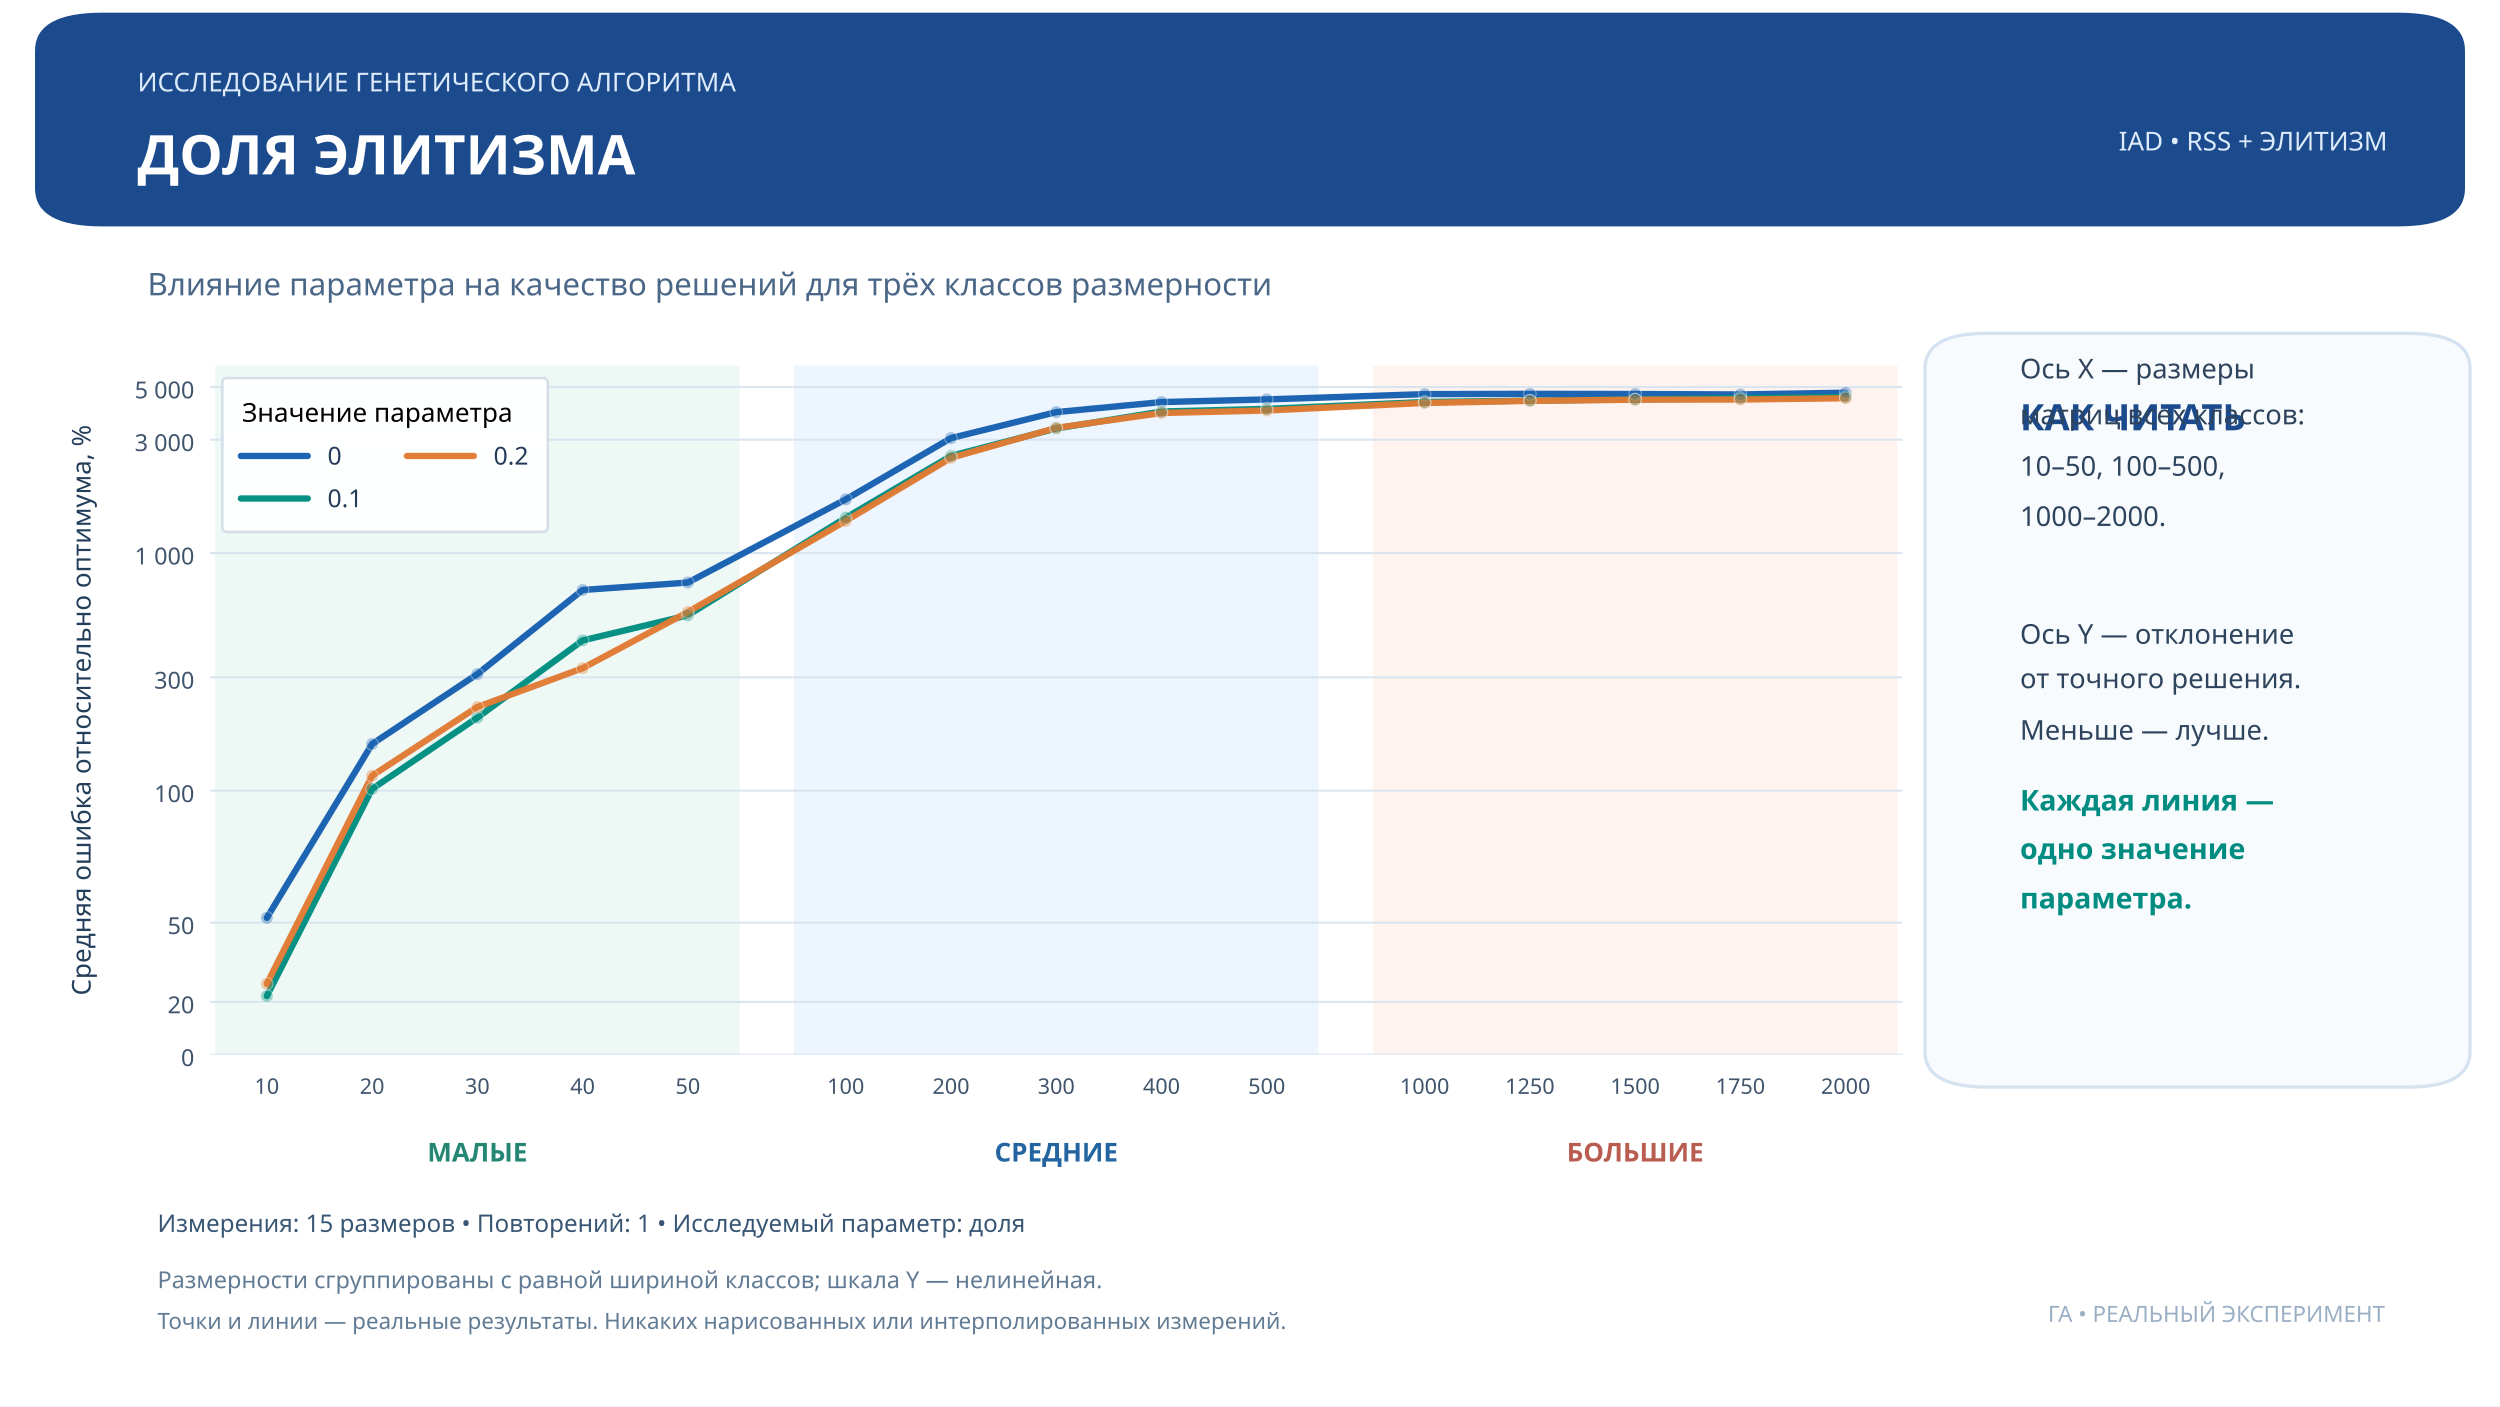
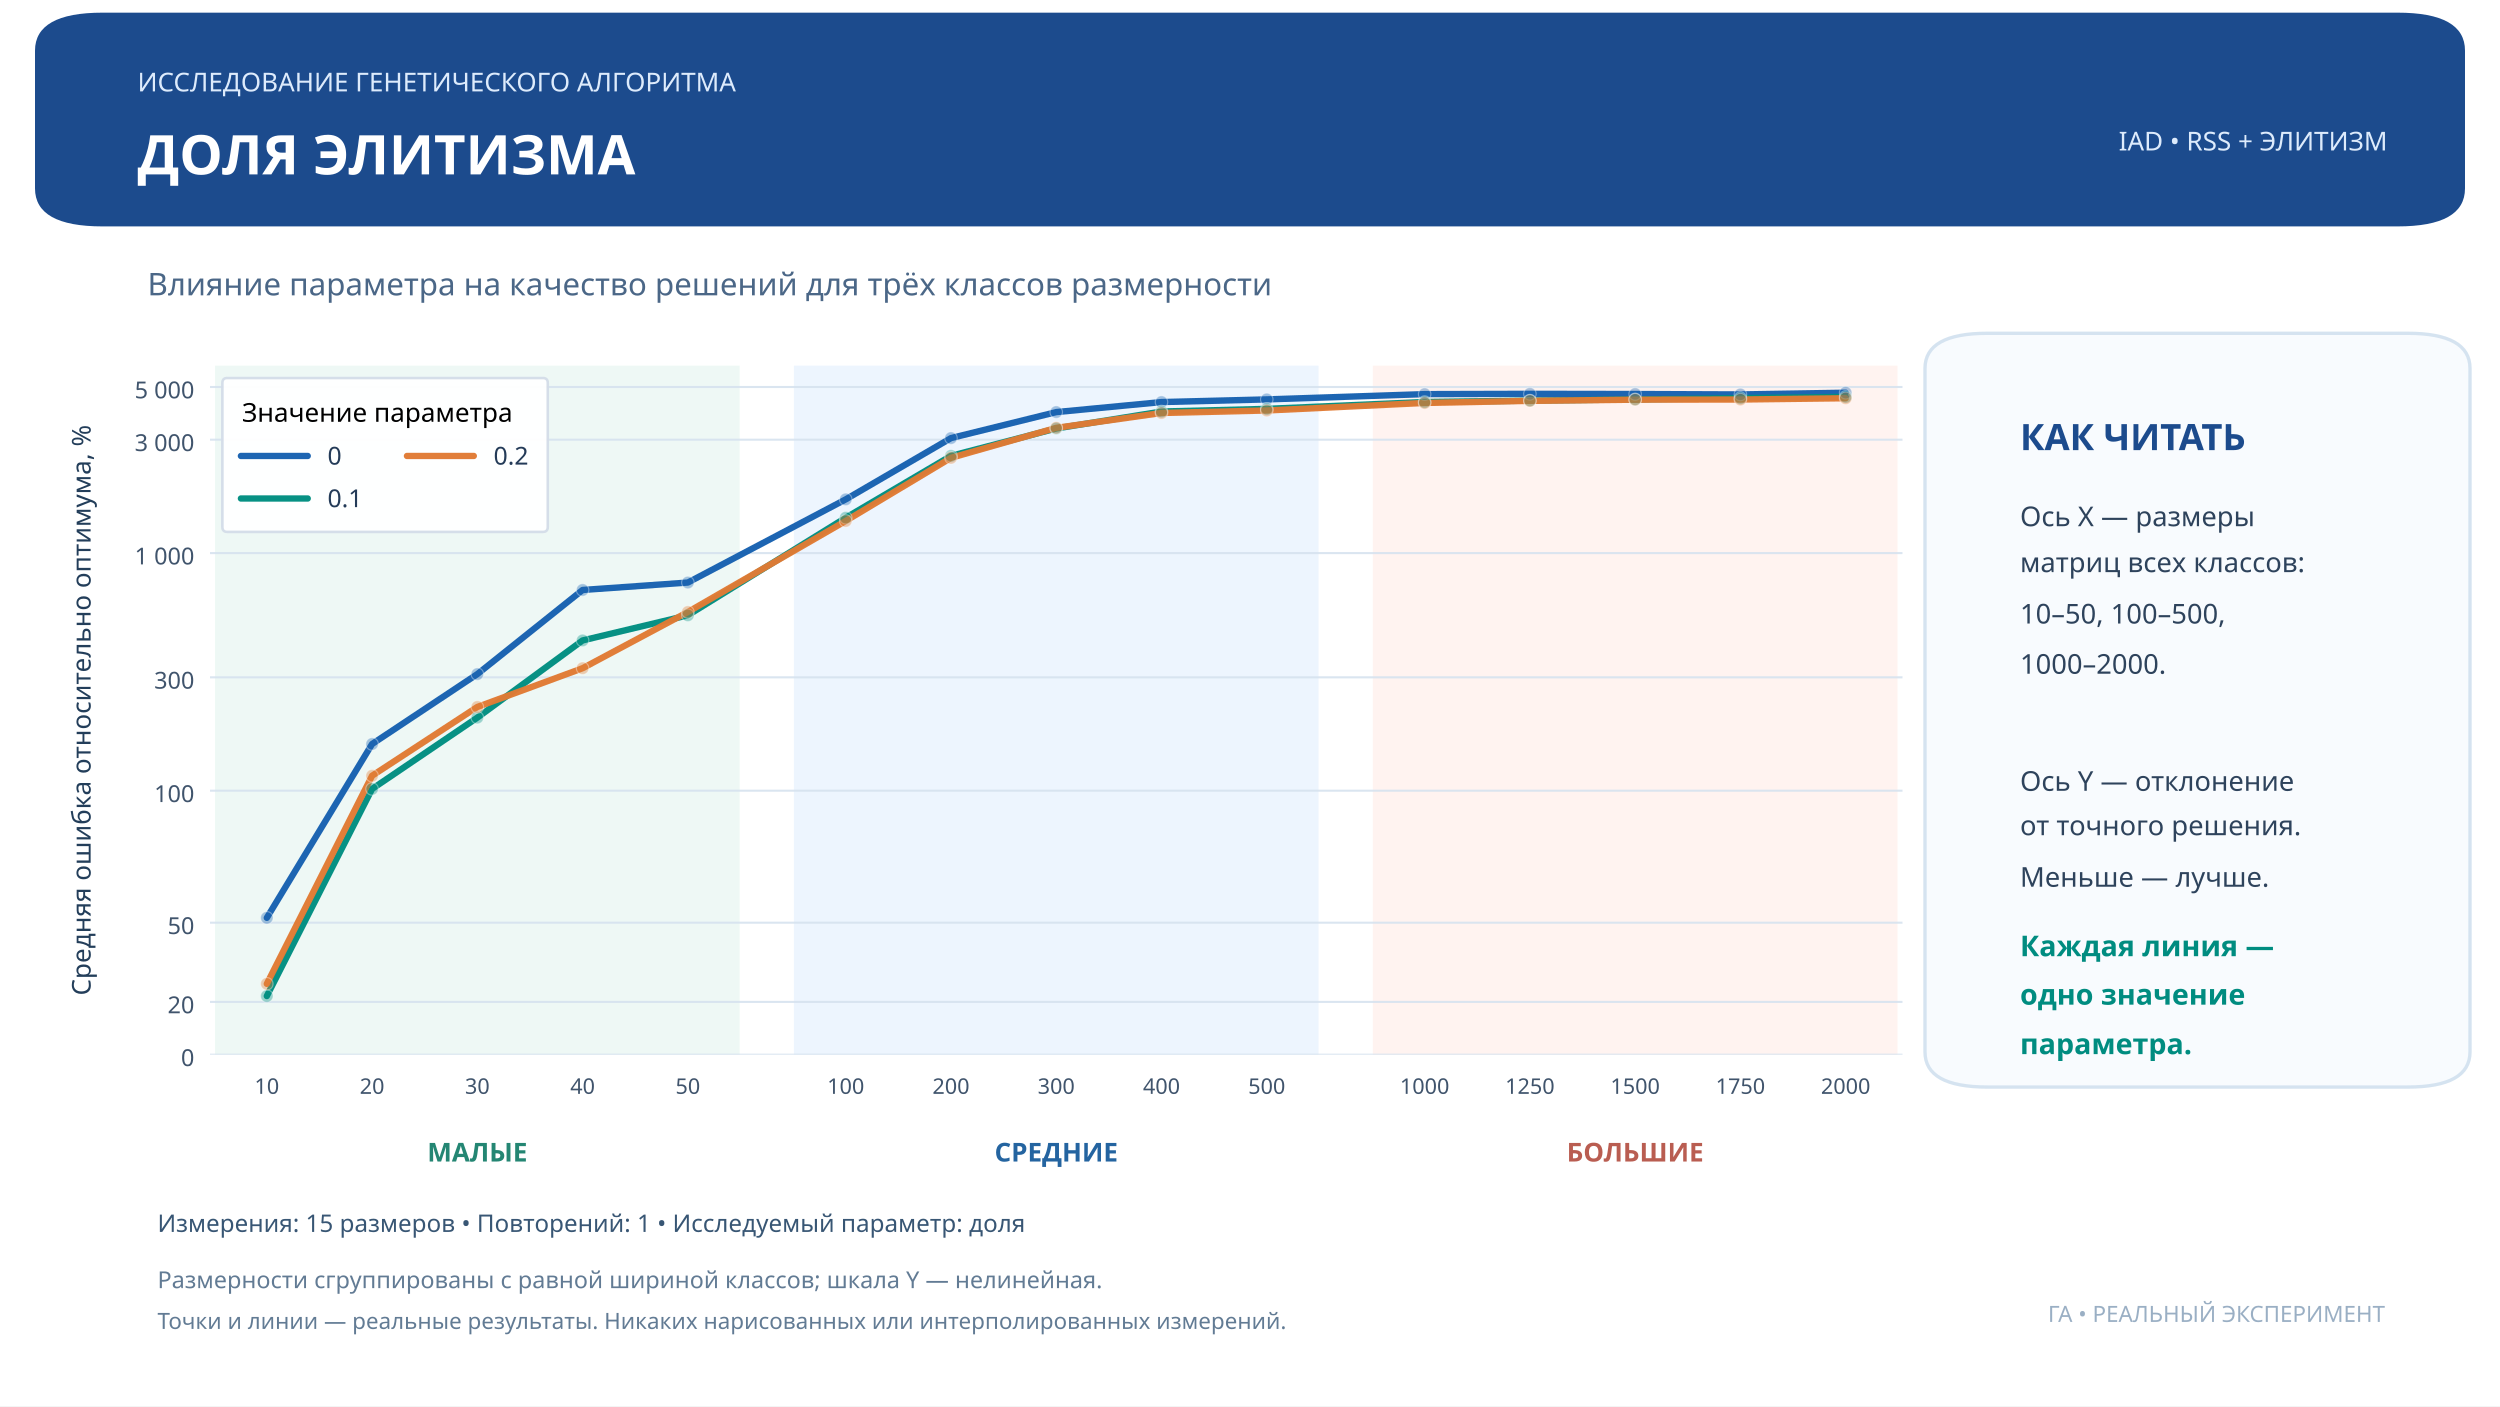
<svg xmlns="http://www.w3.org/2000/svg" xmlns:xlink="http://www.w3.org/1999/xlink" width="959.976pt" height="540pt" viewBox="0 0 959.976 540" version="1.1">
  <defs>
    <style type="text/css">*{stroke-linejoin: round; stroke-linecap: butt}</style>
  </defs>
  <g id="figure_1">
    <g id="patch_1">
      <path d="M 0 540  L 959.976 540  L 959.976 0  L 0 0  z " style="fill: #ffffff" />
    </g>
    <g id="axes_1">
      <g id="patch_2">
        <path d="M 80.638 405  L 730.542 405  L 730.542 140.4  L 80.638 140.4  z " style="fill: #ffffff" />
      </g>
      <g id="patch_3">
-         <path d="M 83.063 405  L 283.531 405  L 283.531 140.4  L 83.063 140.4  z " clip-path="url(#p0703cb2753)" style="fill: #edf8f4; opacity: 0.93; stroke: #edf8f4; stroke-linejoin: miter" />
+         <path d="M 83.063 405  L 283.531 405  L 283.531 140.4  L 83.063 140.4  z " clip-path="url(#p80a788f405)" style="fill: #edf8f4; opacity: 0.93; stroke: #edf8f4; stroke-linejoin: miter" />
      </g>
      <g id="patch_4">
-         <path d="M 305.356 405  L 505.824 405  L 505.824 140.4  L 305.356 140.4  z " clip-path="url(#p0703cb2753)" style="fill: #ecf4fe; opacity: 0.93; stroke: #ecf4fe; stroke-linejoin: miter" />
+         <path d="M 305.356 405  L 505.824 405  L 505.824 140.4  L 305.356 140.4  z " clip-path="url(#p80a788f405)" style="fill: #ecf4fe; opacity: 0.93; stroke: #ecf4fe; stroke-linejoin: miter" />
      </g>
      <g id="patch_5">
-         <path d="M 527.649 405  L 728.117 405  L 728.117 140.4  L 527.649 140.4  z " clip-path="url(#p0703cb2753)" style="fill: #fff2ef; opacity: 0.93; stroke: #fff2ef; stroke-linejoin: miter" />
+         <path d="M 527.649 405  L 728.117 405  L 728.117 140.4  L 527.649 140.4  z " clip-path="url(#p80a788f405)" style="fill: #fff2ef; opacity: 0.93; stroke: #fff2ef; stroke-linejoin: miter" />
      </g>
      <g id="matplotlib.axis_1">
        <g id="xtick_1">
          <g id="line2d_1" />
          <g id="text_1">
            <text style="font-size: 8.3px; font-family: 'Montserrat'; text-anchor: middle; fill: #40546c" x="102.463" y="420.034" transform="rotate(-0 102.4631 420.0344)">10</text>
          </g>
        </g>
        <g id="xtick_2">
          <g id="line2d_2" />
          <g id="text_2">
            <text style="font-size: 8.3px; font-family: 'Montserrat'; text-anchor: middle; fill: #40546c" x="142.88" y="420.034" transform="rotate(-0 142.88 420.0344)">20</text>
          </g>
        </g>
        <g id="xtick_3">
          <g id="line2d_3" />
          <g id="text_3">
            <text style="font-size: 8.3px; font-family: 'Montserrat'; text-anchor: middle; fill: #40546c" x="183.297" y="420.034" transform="rotate(-0 183.2969 420.0344)">30</text>
          </g>
        </g>
        <g id="xtick_4">
          <g id="line2d_4" />
          <g id="text_4">
            <text style="font-size: 8.3px; font-family: 'Montserrat'; text-anchor: middle; fill: #40546c" x="223.714" y="420.034" transform="rotate(-0 223.7138 420.0344)">40</text>
          </g>
        </g>
        <g id="xtick_5">
          <g id="line2d_5" />
          <g id="text_5">
            <text style="font-size: 8.3px; font-family: 'Montserrat'; text-anchor: middle; fill: #40546c" x="264.131" y="420.034" transform="rotate(-0 264.1307 420.0344)">50</text>
          </g>
        </g>
        <g id="xtick_6">
          <g id="line2d_6" />
          <g id="text_6">
            <text style="font-size: 8.3px; font-family: 'Montserrat'; text-anchor: middle; fill: #40546c" x="324.756" y="420.034" transform="rotate(-0 324.7561 420.0344)">100</text>
          </g>
        </g>
        <g id="xtick_7">
          <g id="line2d_7" />
          <g id="text_7">
            <text style="font-size: 8.3px; font-family: 'Montserrat'; text-anchor: middle; fill: #40546c" x="365.173" y="420.034" transform="rotate(-0 365.173 420.0344)">200</text>
          </g>
        </g>
        <g id="xtick_8">
          <g id="line2d_8" />
          <g id="text_8">
            <text style="font-size: 8.3px; font-family: 'Montserrat'; text-anchor: middle; fill: #40546c" x="405.59" y="420.034" transform="rotate(-0 405.5899 420.0344)">300</text>
          </g>
        </g>
        <g id="xtick_9">
          <g id="line2d_9" />
          <g id="text_9">
            <text style="font-size: 8.3px; font-family: 'Montserrat'; text-anchor: middle; fill: #40546c" x="446.007" y="420.034" transform="rotate(-0 446.0068 420.0344)">400</text>
          </g>
        </g>
        <g id="xtick_10">
          <g id="line2d_10" />
          <g id="text_10">
            <text style="font-size: 8.3px; font-family: 'Montserrat'; text-anchor: middle; fill: #40546c" x="486.424" y="420.034" transform="rotate(-0 486.4237 420.0344)">500</text>
          </g>
        </g>
        <g id="xtick_11">
          <g id="line2d_11" />
          <g id="text_11">
            <text style="font-size: 8.3px; font-family: 'Montserrat'; text-anchor: middle; fill: #40546c" x="547.049" y="420.034" transform="rotate(-0 547.049 420.0344)">1000</text>
          </g>
        </g>
        <g id="xtick_12">
          <g id="line2d_12" />
          <g id="text_12">
            <text style="font-size: 8.3px; font-family: 'Montserrat'; text-anchor: middle; fill: #40546c" x="587.466" y="420.034" transform="rotate(-0 587.4659 420.0344)">1250</text>
          </g>
        </g>
        <g id="xtick_13">
          <g id="line2d_13" />
          <g id="text_13">
            <text style="font-size: 8.3px; font-family: 'Montserrat'; text-anchor: middle; fill: #40546c" x="627.883" y="420.034" transform="rotate(-0 627.8828 420.0344)">1500</text>
          </g>
        </g>
        <g id="xtick_14">
          <g id="line2d_14" />
          <g id="text_14">
            <text style="font-size: 8.3px; font-family: 'Montserrat'; text-anchor: middle; fill: #40546c" x="668.3" y="420.034" transform="rotate(-0 668.2997 420.0344)">1750</text>
          </g>
        </g>
        <g id="xtick_15">
          <g id="line2d_15" />
          <g id="text_15">
            <text style="font-size: 8.3px; font-family: 'Montserrat'; text-anchor: middle; fill: #40546c" x="708.717" y="420.034" transform="rotate(-0 708.7166 420.0344)">2000</text>
          </g>
        </g>
      </g>
      <g id="matplotlib.axis_2">
        <g id="ytick_1">
          <g id="line2d_16">
-             <path d="M 80.638 405  L 730.542 405  " clip-path="url(#p0703cb2753)" style="fill: none; stroke: #d6e2ef; stroke-opacity: 0.9; stroke-width: 0.8; stroke-linecap: square" />
+             <path d="M 80.638 405  L 730.542 405  " clip-path="url(#p80a788f405)" style="fill: none; stroke: #d6e2ef; stroke-opacity: 0.9; stroke-width: 0.8; stroke-linecap: square" />
          </g>
          <g id="line2d_17" />
          <g id="text_16">
            <text style="font-size: 9px; font-family: 'Montserrat'; text-anchor: end; fill: #40546c" x="74.638" y="409.356" transform="rotate(-0 74.63798 409.356)">0</text>
          </g>
        </g>
        <g id="ytick_2">
          <g id="line2d_18">
-             <path d="M 80.638 384.724  L 730.542 384.724  " clip-path="url(#p0703cb2753)" style="fill: none; stroke: #d6e2ef; stroke-opacity: 0.9; stroke-width: 0.8; stroke-linecap: square" />
+             <path d="M 80.638 384.724  L 730.542 384.724  " clip-path="url(#p80a788f405)" style="fill: none; stroke: #d6e2ef; stroke-opacity: 0.9; stroke-width: 0.8; stroke-linecap: square" />
          </g>
          <g id="line2d_19" />
          <g id="text_17">
            <text style="font-size: 9px; font-family: 'Montserrat'; text-anchor: end; fill: #40546c" x="74.638" y="389.08" transform="rotate(-0 74.63798 389.08)">20</text>
          </g>
        </g>
        <g id="ytick_3">
          <g id="line2d_20">
-             <path d="M 80.638 354.31  L 730.542 354.31  " clip-path="url(#p0703cb2753)" style="fill: none; stroke: #d6e2ef; stroke-opacity: 0.9; stroke-width: 0.8; stroke-linecap: square" />
+             <path d="M 80.638 354.31  L 730.542 354.31  " clip-path="url(#p80a788f405)" style="fill: none; stroke: #d6e2ef; stroke-opacity: 0.9; stroke-width: 0.8; stroke-linecap: square" />
          </g>
          <g id="line2d_21" />
          <g id="text_18">
            <text style="font-size: 9px; font-family: 'Montserrat'; text-anchor: end; fill: #40546c" x="74.638" y="358.666" transform="rotate(-0 74.63798 358.6659)">50</text>
          </g>
        </g>
        <g id="ytick_4">
          <g id="line2d_22">
-             <path d="M 80.638 303.62  L 730.542 303.62  " clip-path="url(#p0703cb2753)" style="fill: none; stroke: #d6e2ef; stroke-opacity: 0.9; stroke-width: 0.8; stroke-linecap: square" />
+             <path d="M 80.638 303.62  L 730.542 303.62  " clip-path="url(#p80a788f405)" style="fill: none; stroke: #d6e2ef; stroke-opacity: 0.9; stroke-width: 0.8; stroke-linecap: square" />
          </g>
          <g id="line2d_23" />
          <g id="text_19">
            <text style="font-size: 9px; font-family: 'Montserrat'; text-anchor: end; fill: #40546c" x="74.638" y="307.976" transform="rotate(-0 74.63798 307.9758)">100</text>
          </g>
        </g>
        <g id="ytick_5">
          <g id="line2d_24">
-             <path d="M 80.638 260.086  L 730.542 260.086  " clip-path="url(#p0703cb2753)" style="fill: none; stroke: #d6e2ef; stroke-opacity: 0.9; stroke-width: 0.8; stroke-linecap: square" />
+             <path d="M 80.638 260.086  L 730.542 260.086  " clip-path="url(#p80a788f405)" style="fill: none; stroke: #d6e2ef; stroke-opacity: 0.9; stroke-width: 0.8; stroke-linecap: square" />
          </g>
          <g id="line2d_25" />
          <g id="text_20">
            <text style="font-size: 9px; font-family: 'Montserrat'; text-anchor: end; fill: #40546c" x="74.638" y="264.442" transform="rotate(-0 74.63798 264.4423)">300</text>
          </g>
        </g>
        <g id="ytick_6">
          <g id="line2d_26">
-             <path d="M 80.638 212.378  L 730.542 212.378  " clip-path="url(#p0703cb2753)" style="fill: none; stroke: #d6e2ef; stroke-opacity: 0.9; stroke-width: 0.8; stroke-linecap: square" />
+             <path d="M 80.638 212.378  L 730.542 212.378  " clip-path="url(#p80a788f405)" style="fill: none; stroke: #d6e2ef; stroke-opacity: 0.9; stroke-width: 0.8; stroke-linecap: square" />
          </g>
          <g id="line2d_27" />
          <g id="text_21">
            <text style="font-size: 9px; font-family: 'Montserrat'; text-anchor: end; fill: #40546c" x="74.638" y="216.734" transform="rotate(-0 74.63798 216.7337)">1 000</text>
          </g>
        </g>
        <g id="ytick_7">
          <g id="line2d_28">
-             <path d="M 80.638 168.844  L 730.542 168.844  " clip-path="url(#p0703cb2753)" style="fill: none; stroke: #d6e2ef; stroke-opacity: 0.9; stroke-width: 0.8; stroke-linecap: square" />
+             <path d="M 80.638 168.844  L 730.542 168.844  " clip-path="url(#p80a788f405)" style="fill: none; stroke: #d6e2ef; stroke-opacity: 0.9; stroke-width: 0.8; stroke-linecap: square" />
          </g>
          <g id="line2d_29" />
          <g id="text_22">
            <text style="font-size: 9px; font-family: 'Montserrat'; text-anchor: end; fill: #40546c" x="74.638" y="173.2" transform="rotate(-0 74.63798 173.2001)">3 000</text>
          </g>
        </g>
        <g id="ytick_8">
          <g id="line2d_30">
-             <path d="M 80.638 148.602  L 730.542 148.602  " clip-path="url(#p0703cb2753)" style="fill: none; stroke: #d6e2ef; stroke-opacity: 0.9; stroke-width: 0.8; stroke-linecap: square" />
+             <path d="M 80.638 148.602  L 730.542 148.602  " clip-path="url(#p80a788f405)" style="fill: none; stroke: #d6e2ef; stroke-opacity: 0.9; stroke-width: 0.8; stroke-linecap: square" />
          </g>
          <g id="line2d_31" />
          <g id="text_23">
            <text style="font-size: 9px; font-family: 'Montserrat'; text-anchor: end; fill: #40546c" x="74.638" y="152.958" transform="rotate(-0 74.63798 152.9581)">5 000</text>
          </g>
        </g>
        <g id="text_24">
          <text style="font-size: 10px; font-family: 'Montserrat'; text-anchor: middle; fill: #233e5a" x="34.801" y="272.7" transform="rotate(-90 34.80142 272.7)">Средняя ошибка относительно оптимума, %</text>
        </g>
      </g>
      <g id="text_25">
        <text style="font-weight: 700; font-size: 10px; font-family: 'Montserrat'; text-anchor: middle; fill: #248673" x="183.297" y="446.013" transform="rotate(-0 183.2969 446.013)">МАЛЫЕ</text>
      </g>
      <g id="text_26">
        <text style="font-weight: 700; font-size: 10px; font-family: 'Montserrat'; text-anchor: middle; fill: #2464a0" x="405.59" y="446.013" transform="rotate(-0 405.5899 446.013)">СРЕДНИЕ</text>
      </g>
      <g id="text_27">
        <text style="font-weight: 700; font-size: 10px; font-family: 'Montserrat'; text-anchor: middle; fill: #b95d51" x="627.883" y="446.013" transform="rotate(-0 627.8828 446.013)">БОЛЬШИЕ</text>
      </g>
      <g id="line2d_32">
-         <path d="M 102.463 352.433  L 142.88 285.689  L 183.297 258.845  L 223.714 226.545  L 264.131 223.689  L 324.756 191.751  L 365.173 168.223  L 405.59 158.238  L 446.007 154.391  L 486.424 153.366  L 547.049 151.34  L 587.466 151.226  L 627.883 151.295  L 668.3 151.466  L 708.717 150.796  " clip-path="url(#p0703cb2753)" style="fill: none; stroke: #1761b0; stroke-opacity: 0.97; stroke-width: 2.45; stroke-linecap: round" />
+         <path d="M 102.463 352.433  L 142.88 285.689  L 183.297 258.845  L 223.714 226.545  L 264.131 223.689  L 324.756 191.751  L 365.173 168.223  L 405.59 158.238  L 446.007 154.391  L 486.424 153.366  L 547.049 151.34  L 587.466 151.226  L 627.883 151.295  L 668.3 151.466  L 708.717 150.796  " clip-path="url(#p80a788f405)" style="fill: none; stroke: #1761b0; stroke-opacity: 0.97; stroke-width: 2.45; stroke-linecap: round" />
      </g>
      <g id="line2d_33">
-         <path d="M 102.463 382.471  L 142.88 302.939  L 183.297 275.56  L 223.714 245.921  L 264.131 236.268  L 324.756 198.804  L 365.173 175.045  L 405.59 164.522  L 446.007 158.016  L 486.424 156.999  L 547.049 154.37  L 587.466 153.834  L 627.883 153.382  L 668.3 152.876  L 708.717 152.398  " clip-path="url(#p0703cb2753)" style="fill: none; stroke: #008e81; stroke-opacity: 0.97; stroke-width: 2.45; stroke-linecap: round" />
+         <path d="M 102.463 382.471  L 142.88 302.939  L 183.297 275.56  L 223.714 245.921  L 264.131 236.268  L 324.756 198.804  L 365.173 175.045  L 405.59 164.522  L 446.007 158.016  L 486.424 156.999  L 547.049 154.37  L 587.466 153.834  L 627.883 153.382  L 668.3 152.876  L 708.717 152.398  " clip-path="url(#p80a788f405)" style="fill: none; stroke: #008e81; stroke-opacity: 0.97; stroke-width: 2.45; stroke-linecap: round" />
      </g>
      <g id="line2d_34">
-         <path d="M 102.463 377.778  L 142.88 297.873  L 183.297 271.464  L 223.714 256.585  L 264.131 235.001  L 324.756 200.036  L 365.173 175.807  L 405.59 164.285  L 446.007 158.585  L 486.424 157.623  L 547.049 154.73  L 587.466 153.924  L 627.883 153.465  L 668.3 153.412  L 708.717 152.922  " clip-path="url(#p0703cb2753)" style="fill: none; stroke: #e07b34; stroke-opacity: 0.97; stroke-width: 2.45; stroke-linecap: round" />
+         <path d="M 102.463 377.778  L 142.88 297.873  L 183.297 271.464  L 223.714 256.585  L 264.131 235.001  L 324.756 200.036  L 365.173 175.807  L 405.59 164.285  L 446.007 158.585  L 486.424 157.623  L 547.049 154.73  L 587.466 153.924  L 627.883 153.465  L 668.3 153.412  L 708.717 152.922  " clip-path="url(#p80a788f405)" style="fill: none; stroke: #e07b34; stroke-opacity: 0.97; stroke-width: 2.45; stroke-linecap: round" />
      </g>
      <g id="PathCollection_1">
        <defs>
-           <path id="m9b6e4a8847" d="M 0 2.398  C 0.636 2.398 1.246 2.145 1.696 1.696  C 2.145 1.246 2.398 0.636 2.398 0  C 2.398 -0.636 2.145 -1.246 1.696 -1.696  C 1.246 -2.145 0.636 -2.398 0 -2.398  C -0.636 -2.398 -1.246 -2.145 -1.696 -1.696  C -2.145 -1.246 -2.398 -0.636 -2.398 0  C -2.398 0.636 -2.145 1.246 -1.696 1.696  C -1.246 2.145 -0.636 2.398 0 2.398  z " style="stroke: #ffffff; stroke-opacity: 0.36; stroke-width: 0.45" />
+           <path id="md1bb586616" d="M 0 2.398  C 0.636 2.398 1.246 2.145 1.696 1.696  C 2.145 1.246 2.398 0.636 2.398 0  C 2.398 -0.636 2.145 -1.246 1.696 -1.696  C 1.246 -2.145 0.636 -2.398 0 -2.398  C -0.636 -2.398 -1.246 -2.145 -1.696 -1.696  C -2.145 -1.246 -2.398 -0.636 -2.398 0  C -2.398 0.636 -2.145 1.246 -1.696 1.696  C -1.246 2.145 -0.636 2.398 0 2.398  z " style="stroke: #ffffff; stroke-opacity: 0.36; stroke-width: 0.45" />
        </defs>
-         <g clip-path="url(#p0703cb2753)">
-           <use xlink:href="#m9b6e4a8847" x="102.463" y="352.433" style="fill: #1761b0; fill-opacity: 0.36; stroke: #ffffff; stroke-opacity: 0.36; stroke-width: 0.45" />
-           <use xlink:href="#m9b6e4a8847" x="142.88" y="285.689" style="fill: #1761b0; fill-opacity: 0.36; stroke: #ffffff; stroke-opacity: 0.36; stroke-width: 0.45" />
-           <use xlink:href="#m9b6e4a8847" x="183.297" y="258.845" style="fill: #1761b0; fill-opacity: 0.36; stroke: #ffffff; stroke-opacity: 0.36; stroke-width: 0.45" />
-           <use xlink:href="#m9b6e4a8847" x="223.714" y="226.545" style="fill: #1761b0; fill-opacity: 0.36; stroke: #ffffff; stroke-opacity: 0.36; stroke-width: 0.45" />
-           <use xlink:href="#m9b6e4a8847" x="264.131" y="223.689" style="fill: #1761b0; fill-opacity: 0.36; stroke: #ffffff; stroke-opacity: 0.36; stroke-width: 0.45" />
-           <use xlink:href="#m9b6e4a8847" x="324.756" y="191.751" style="fill: #1761b0; fill-opacity: 0.36; stroke: #ffffff; stroke-opacity: 0.36; stroke-width: 0.45" />
-           <use xlink:href="#m9b6e4a8847" x="365.173" y="168.223" style="fill: #1761b0; fill-opacity: 0.36; stroke: #ffffff; stroke-opacity: 0.36; stroke-width: 0.45" />
-           <use xlink:href="#m9b6e4a8847" x="405.59" y="158.238" style="fill: #1761b0; fill-opacity: 0.36; stroke: #ffffff; stroke-opacity: 0.36; stroke-width: 0.45" />
-           <use xlink:href="#m9b6e4a8847" x="446.007" y="154.391" style="fill: #1761b0; fill-opacity: 0.36; stroke: #ffffff; stroke-opacity: 0.36; stroke-width: 0.45" />
-           <use xlink:href="#m9b6e4a8847" x="486.424" y="153.366" style="fill: #1761b0; fill-opacity: 0.36; stroke: #ffffff; stroke-opacity: 0.36; stroke-width: 0.45" />
-           <use xlink:href="#m9b6e4a8847" x="547.049" y="151.34" style="fill: #1761b0; fill-opacity: 0.36; stroke: #ffffff; stroke-opacity: 0.36; stroke-width: 0.45" />
-           <use xlink:href="#m9b6e4a8847" x="587.466" y="151.226" style="fill: #1761b0; fill-opacity: 0.36; stroke: #ffffff; stroke-opacity: 0.36; stroke-width: 0.45" />
-           <use xlink:href="#m9b6e4a8847" x="627.883" y="151.295" style="fill: #1761b0; fill-opacity: 0.36; stroke: #ffffff; stroke-opacity: 0.36; stroke-width: 0.45" />
-           <use xlink:href="#m9b6e4a8847" x="668.3" y="151.466" style="fill: #1761b0; fill-opacity: 0.36; stroke: #ffffff; stroke-opacity: 0.36; stroke-width: 0.45" />
-           <use xlink:href="#m9b6e4a8847" x="708.717" y="150.796" style="fill: #1761b0; fill-opacity: 0.36; stroke: #ffffff; stroke-opacity: 0.36; stroke-width: 0.45" />
+         <g clip-path="url(#p80a788f405)">
+           <use xlink:href="#md1bb586616" x="102.463" y="352.433" style="fill: #1761b0; fill-opacity: 0.36; stroke: #ffffff; stroke-opacity: 0.36; stroke-width: 0.45" />
+           <use xlink:href="#md1bb586616" x="142.88" y="285.689" style="fill: #1761b0; fill-opacity: 0.36; stroke: #ffffff; stroke-opacity: 0.36; stroke-width: 0.45" />
+           <use xlink:href="#md1bb586616" x="183.297" y="258.845" style="fill: #1761b0; fill-opacity: 0.36; stroke: #ffffff; stroke-opacity: 0.36; stroke-width: 0.45" />
+           <use xlink:href="#md1bb586616" x="223.714" y="226.545" style="fill: #1761b0; fill-opacity: 0.36; stroke: #ffffff; stroke-opacity: 0.36; stroke-width: 0.45" />
+           <use xlink:href="#md1bb586616" x="264.131" y="223.689" style="fill: #1761b0; fill-opacity: 0.36; stroke: #ffffff; stroke-opacity: 0.36; stroke-width: 0.45" />
+           <use xlink:href="#md1bb586616" x="324.756" y="191.751" style="fill: #1761b0; fill-opacity: 0.36; stroke: #ffffff; stroke-opacity: 0.36; stroke-width: 0.45" />
+           <use xlink:href="#md1bb586616" x="365.173" y="168.223" style="fill: #1761b0; fill-opacity: 0.36; stroke: #ffffff; stroke-opacity: 0.36; stroke-width: 0.45" />
+           <use xlink:href="#md1bb586616" x="405.59" y="158.238" style="fill: #1761b0; fill-opacity: 0.36; stroke: #ffffff; stroke-opacity: 0.36; stroke-width: 0.45" />
+           <use xlink:href="#md1bb586616" x="446.007" y="154.391" style="fill: #1761b0; fill-opacity: 0.36; stroke: #ffffff; stroke-opacity: 0.36; stroke-width: 0.45" />
+           <use xlink:href="#md1bb586616" x="486.424" y="153.366" style="fill: #1761b0; fill-opacity: 0.36; stroke: #ffffff; stroke-opacity: 0.36; stroke-width: 0.45" />
+           <use xlink:href="#md1bb586616" x="547.049" y="151.34" style="fill: #1761b0; fill-opacity: 0.36; stroke: #ffffff; stroke-opacity: 0.36; stroke-width: 0.45" />
+           <use xlink:href="#md1bb586616" x="587.466" y="151.226" style="fill: #1761b0; fill-opacity: 0.36; stroke: #ffffff; stroke-opacity: 0.36; stroke-width: 0.45" />
+           <use xlink:href="#md1bb586616" x="627.883" y="151.295" style="fill: #1761b0; fill-opacity: 0.36; stroke: #ffffff; stroke-opacity: 0.36; stroke-width: 0.45" />
+           <use xlink:href="#md1bb586616" x="668.3" y="151.466" style="fill: #1761b0; fill-opacity: 0.36; stroke: #ffffff; stroke-opacity: 0.36; stroke-width: 0.45" />
+           <use xlink:href="#md1bb586616" x="708.717" y="150.796" style="fill: #1761b0; fill-opacity: 0.36; stroke: #ffffff; stroke-opacity: 0.36; stroke-width: 0.45" />
        </g>
      </g>
      <g id="PathCollection_2">
        <defs>
-           <path id="m9636f9acad" d="M 0 2.398  C 0.636 2.398 1.246 2.145 1.696 1.696  C 2.145 1.246 2.398 0.636 2.398 0  C 2.398 -0.636 2.145 -1.246 1.696 -1.696  C 1.246 -2.145 0.636 -2.398 0 -2.398  C -0.636 -2.398 -1.246 -2.145 -1.696 -1.696  C -2.145 -1.246 -2.398 -0.636 -2.398 0  C -2.398 0.636 -2.145 1.246 -1.696 1.696  C -1.246 2.145 -0.636 2.398 0 2.398  z " style="stroke: #ffffff; stroke-opacity: 0.36; stroke-width: 0.45" />
+           <path id="m2115ff354e" d="M 0 2.398  C 0.636 2.398 1.246 2.145 1.696 1.696  C 2.145 1.246 2.398 0.636 2.398 0  C 2.398 -0.636 2.145 -1.246 1.696 -1.696  C 1.246 -2.145 0.636 -2.398 0 -2.398  C -0.636 -2.398 -1.246 -2.145 -1.696 -1.696  C -2.145 -1.246 -2.398 -0.636 -2.398 0  C -2.398 0.636 -2.145 1.246 -1.696 1.696  C -1.246 2.145 -0.636 2.398 0 2.398  z " style="stroke: #ffffff; stroke-opacity: 0.36; stroke-width: 0.45" />
        </defs>
-         <g clip-path="url(#p0703cb2753)">
-           <use xlink:href="#m9636f9acad" x="102.463" y="382.471" style="fill: #008e81; fill-opacity: 0.36; stroke: #ffffff; stroke-opacity: 0.36; stroke-width: 0.45" />
-           <use xlink:href="#m9636f9acad" x="142.88" y="302.939" style="fill: #008e81; fill-opacity: 0.36; stroke: #ffffff; stroke-opacity: 0.36; stroke-width: 0.45" />
-           <use xlink:href="#m9636f9acad" x="183.297" y="275.56" style="fill: #008e81; fill-opacity: 0.36; stroke: #ffffff; stroke-opacity: 0.36; stroke-width: 0.45" />
-           <use xlink:href="#m9636f9acad" x="223.714" y="245.921" style="fill: #008e81; fill-opacity: 0.36; stroke: #ffffff; stroke-opacity: 0.36; stroke-width: 0.45" />
-           <use xlink:href="#m9636f9acad" x="264.131" y="236.268" style="fill: #008e81; fill-opacity: 0.36; stroke: #ffffff; stroke-opacity: 0.36; stroke-width: 0.45" />
-           <use xlink:href="#m9636f9acad" x="324.756" y="198.804" style="fill: #008e81; fill-opacity: 0.36; stroke: #ffffff; stroke-opacity: 0.36; stroke-width: 0.45" />
-           <use xlink:href="#m9636f9acad" x="365.173" y="175.045" style="fill: #008e81; fill-opacity: 0.36; stroke: #ffffff; stroke-opacity: 0.36; stroke-width: 0.45" />
-           <use xlink:href="#m9636f9acad" x="405.59" y="164.522" style="fill: #008e81; fill-opacity: 0.36; stroke: #ffffff; stroke-opacity: 0.36; stroke-width: 0.45" />
-           <use xlink:href="#m9636f9acad" x="446.007" y="158.016" style="fill: #008e81; fill-opacity: 0.36; stroke: #ffffff; stroke-opacity: 0.36; stroke-width: 0.45" />
-           <use xlink:href="#m9636f9acad" x="486.424" y="156.999" style="fill: #008e81; fill-opacity: 0.36; stroke: #ffffff; stroke-opacity: 0.36; stroke-width: 0.45" />
-           <use xlink:href="#m9636f9acad" x="547.049" y="154.37" style="fill: #008e81; fill-opacity: 0.36; stroke: #ffffff; stroke-opacity: 0.36; stroke-width: 0.45" />
-           <use xlink:href="#m9636f9acad" x="587.466" y="153.834" style="fill: #008e81; fill-opacity: 0.36; stroke: #ffffff; stroke-opacity: 0.36; stroke-width: 0.45" />
-           <use xlink:href="#m9636f9acad" x="627.883" y="153.382" style="fill: #008e81; fill-opacity: 0.36; stroke: #ffffff; stroke-opacity: 0.36; stroke-width: 0.45" />
-           <use xlink:href="#m9636f9acad" x="668.3" y="152.876" style="fill: #008e81; fill-opacity: 0.36; stroke: #ffffff; stroke-opacity: 0.36; stroke-width: 0.45" />
-           <use xlink:href="#m9636f9acad" x="708.717" y="152.398" style="fill: #008e81; fill-opacity: 0.36; stroke: #ffffff; stroke-opacity: 0.36; stroke-width: 0.45" />
+         <g clip-path="url(#p80a788f405)">
+           <use xlink:href="#m2115ff354e" x="102.463" y="382.471" style="fill: #008e81; fill-opacity: 0.36; stroke: #ffffff; stroke-opacity: 0.36; stroke-width: 0.45" />
+           <use xlink:href="#m2115ff354e" x="142.88" y="302.939" style="fill: #008e81; fill-opacity: 0.36; stroke: #ffffff; stroke-opacity: 0.36; stroke-width: 0.45" />
+           <use xlink:href="#m2115ff354e" x="183.297" y="275.56" style="fill: #008e81; fill-opacity: 0.36; stroke: #ffffff; stroke-opacity: 0.36; stroke-width: 0.45" />
+           <use xlink:href="#m2115ff354e" x="223.714" y="245.921" style="fill: #008e81; fill-opacity: 0.36; stroke: #ffffff; stroke-opacity: 0.36; stroke-width: 0.45" />
+           <use xlink:href="#m2115ff354e" x="264.131" y="236.268" style="fill: #008e81; fill-opacity: 0.36; stroke: #ffffff; stroke-opacity: 0.36; stroke-width: 0.45" />
+           <use xlink:href="#m2115ff354e" x="324.756" y="198.804" style="fill: #008e81; fill-opacity: 0.36; stroke: #ffffff; stroke-opacity: 0.36; stroke-width: 0.45" />
+           <use xlink:href="#m2115ff354e" x="365.173" y="175.045" style="fill: #008e81; fill-opacity: 0.36; stroke: #ffffff; stroke-opacity: 0.36; stroke-width: 0.45" />
+           <use xlink:href="#m2115ff354e" x="405.59" y="164.522" style="fill: #008e81; fill-opacity: 0.36; stroke: #ffffff; stroke-opacity: 0.36; stroke-width: 0.45" />
+           <use xlink:href="#m2115ff354e" x="446.007" y="158.016" style="fill: #008e81; fill-opacity: 0.36; stroke: #ffffff; stroke-opacity: 0.36; stroke-width: 0.45" />
+           <use xlink:href="#m2115ff354e" x="486.424" y="156.999" style="fill: #008e81; fill-opacity: 0.36; stroke: #ffffff; stroke-opacity: 0.36; stroke-width: 0.45" />
+           <use xlink:href="#m2115ff354e" x="547.049" y="154.37" style="fill: #008e81; fill-opacity: 0.36; stroke: #ffffff; stroke-opacity: 0.36; stroke-width: 0.45" />
+           <use xlink:href="#m2115ff354e" x="587.466" y="153.834" style="fill: #008e81; fill-opacity: 0.36; stroke: #ffffff; stroke-opacity: 0.36; stroke-width: 0.45" />
+           <use xlink:href="#m2115ff354e" x="627.883" y="153.382" style="fill: #008e81; fill-opacity: 0.36; stroke: #ffffff; stroke-opacity: 0.36; stroke-width: 0.45" />
+           <use xlink:href="#m2115ff354e" x="668.3" y="152.876" style="fill: #008e81; fill-opacity: 0.36; stroke: #ffffff; stroke-opacity: 0.36; stroke-width: 0.45" />
+           <use xlink:href="#m2115ff354e" x="708.717" y="152.398" style="fill: #008e81; fill-opacity: 0.36; stroke: #ffffff; stroke-opacity: 0.36; stroke-width: 0.45" />
        </g>
      </g>
      <g id="PathCollection_3">
        <defs>
-           <path id="mde743a6628" d="M 0 2.398  C 0.636 2.398 1.246 2.145 1.696 1.696  C 2.145 1.246 2.398 0.636 2.398 0  C 2.398 -0.636 2.145 -1.246 1.696 -1.696  C 1.246 -2.145 0.636 -2.398 0 -2.398  C -0.636 -2.398 -1.246 -2.145 -1.696 -1.696  C -2.145 -1.246 -2.398 -0.636 -2.398 0  C -2.398 0.636 -2.145 1.246 -1.696 1.696  C -1.246 2.145 -0.636 2.398 0 2.398  z " style="stroke: #ffffff; stroke-opacity: 0.36; stroke-width: 0.45" />
+           <path id="mca62c24abf" d="M 0 2.398  C 0.636 2.398 1.246 2.145 1.696 1.696  C 2.145 1.246 2.398 0.636 2.398 0  C 2.398 -0.636 2.145 -1.246 1.696 -1.696  C 1.246 -2.145 0.636 -2.398 0 -2.398  C -0.636 -2.398 -1.246 -2.145 -1.696 -1.696  C -2.145 -1.246 -2.398 -0.636 -2.398 0  C -2.398 0.636 -2.145 1.246 -1.696 1.696  C -1.246 2.145 -0.636 2.398 0 2.398  z " style="stroke: #ffffff; stroke-opacity: 0.36; stroke-width: 0.45" />
        </defs>
-         <g clip-path="url(#p0703cb2753)">
-           <use xlink:href="#mde743a6628" x="102.463" y="377.778" style="fill: #e07b34; fill-opacity: 0.36; stroke: #ffffff; stroke-opacity: 0.36; stroke-width: 0.45" />
-           <use xlink:href="#mde743a6628" x="142.88" y="297.873" style="fill: #e07b34; fill-opacity: 0.36; stroke: #ffffff; stroke-opacity: 0.36; stroke-width: 0.45" />
-           <use xlink:href="#mde743a6628" x="183.297" y="271.464" style="fill: #e07b34; fill-opacity: 0.36; stroke: #ffffff; stroke-opacity: 0.36; stroke-width: 0.45" />
-           <use xlink:href="#mde743a6628" x="223.714" y="256.585" style="fill: #e07b34; fill-opacity: 0.36; stroke: #ffffff; stroke-opacity: 0.36; stroke-width: 0.45" />
-           <use xlink:href="#mde743a6628" x="264.131" y="235.001" style="fill: #e07b34; fill-opacity: 0.36; stroke: #ffffff; stroke-opacity: 0.36; stroke-width: 0.45" />
-           <use xlink:href="#mde743a6628" x="324.756" y="200.036" style="fill: #e07b34; fill-opacity: 0.36; stroke: #ffffff; stroke-opacity: 0.36; stroke-width: 0.45" />
-           <use xlink:href="#mde743a6628" x="365.173" y="175.807" style="fill: #e07b34; fill-opacity: 0.36; stroke: #ffffff; stroke-opacity: 0.36; stroke-width: 0.45" />
-           <use xlink:href="#mde743a6628" x="405.59" y="164.285" style="fill: #e07b34; fill-opacity: 0.36; stroke: #ffffff; stroke-opacity: 0.36; stroke-width: 0.45" />
-           <use xlink:href="#mde743a6628" x="446.007" y="158.585" style="fill: #e07b34; fill-opacity: 0.36; stroke: #ffffff; stroke-opacity: 0.36; stroke-width: 0.45" />
-           <use xlink:href="#mde743a6628" x="486.424" y="157.623" style="fill: #e07b34; fill-opacity: 0.36; stroke: #ffffff; stroke-opacity: 0.36; stroke-width: 0.45" />
-           <use xlink:href="#mde743a6628" x="547.049" y="154.73" style="fill: #e07b34; fill-opacity: 0.36; stroke: #ffffff; stroke-opacity: 0.36; stroke-width: 0.45" />
-           <use xlink:href="#mde743a6628" x="587.466" y="153.924" style="fill: #e07b34; fill-opacity: 0.36; stroke: #ffffff; stroke-opacity: 0.36; stroke-width: 0.45" />
-           <use xlink:href="#mde743a6628" x="627.883" y="153.465" style="fill: #e07b34; fill-opacity: 0.36; stroke: #ffffff; stroke-opacity: 0.36; stroke-width: 0.45" />
-           <use xlink:href="#mde743a6628" x="668.3" y="153.412" style="fill: #e07b34; fill-opacity: 0.36; stroke: #ffffff; stroke-opacity: 0.36; stroke-width: 0.45" />
-           <use xlink:href="#mde743a6628" x="708.717" y="152.922" style="fill: #e07b34; fill-opacity: 0.36; stroke: #ffffff; stroke-opacity: 0.36; stroke-width: 0.45" />
+         <g clip-path="url(#p80a788f405)">
+           <use xlink:href="#mca62c24abf" x="102.463" y="377.778" style="fill: #e07b34; fill-opacity: 0.36; stroke: #ffffff; stroke-opacity: 0.36; stroke-width: 0.45" />
+           <use xlink:href="#mca62c24abf" x="142.88" y="297.873" style="fill: #e07b34; fill-opacity: 0.36; stroke: #ffffff; stroke-opacity: 0.36; stroke-width: 0.45" />
+           <use xlink:href="#mca62c24abf" x="183.297" y="271.464" style="fill: #e07b34; fill-opacity: 0.36; stroke: #ffffff; stroke-opacity: 0.36; stroke-width: 0.45" />
+           <use xlink:href="#mca62c24abf" x="223.714" y="256.585" style="fill: #e07b34; fill-opacity: 0.36; stroke: #ffffff; stroke-opacity: 0.36; stroke-width: 0.45" />
+           <use xlink:href="#mca62c24abf" x="264.131" y="235.001" style="fill: #e07b34; fill-opacity: 0.36; stroke: #ffffff; stroke-opacity: 0.36; stroke-width: 0.45" />
+           <use xlink:href="#mca62c24abf" x="324.756" y="200.036" style="fill: #e07b34; fill-opacity: 0.36; stroke: #ffffff; stroke-opacity: 0.36; stroke-width: 0.45" />
+           <use xlink:href="#mca62c24abf" x="365.173" y="175.807" style="fill: #e07b34; fill-opacity: 0.36; stroke: #ffffff; stroke-opacity: 0.36; stroke-width: 0.45" />
+           <use xlink:href="#mca62c24abf" x="405.59" y="164.285" style="fill: #e07b34; fill-opacity: 0.36; stroke: #ffffff; stroke-opacity: 0.36; stroke-width: 0.45" />
+           <use xlink:href="#mca62c24abf" x="446.007" y="158.585" style="fill: #e07b34; fill-opacity: 0.36; stroke: #ffffff; stroke-opacity: 0.36; stroke-width: 0.45" />
+           <use xlink:href="#mca62c24abf" x="486.424" y="157.623" style="fill: #e07b34; fill-opacity: 0.36; stroke: #ffffff; stroke-opacity: 0.36; stroke-width: 0.45" />
+           <use xlink:href="#mca62c24abf" x="547.049" y="154.73" style="fill: #e07b34; fill-opacity: 0.36; stroke: #ffffff; stroke-opacity: 0.36; stroke-width: 0.45" />
+           <use xlink:href="#mca62c24abf" x="587.466" y="153.924" style="fill: #e07b34; fill-opacity: 0.36; stroke: #ffffff; stroke-opacity: 0.36; stroke-width: 0.45" />
+           <use xlink:href="#mca62c24abf" x="627.883" y="153.465" style="fill: #e07b34; fill-opacity: 0.36; stroke: #ffffff; stroke-opacity: 0.36; stroke-width: 0.45" />
+           <use xlink:href="#mca62c24abf" x="668.3" y="153.412" style="fill: #e07b34; fill-opacity: 0.36; stroke: #ffffff; stroke-opacity: 0.36; stroke-width: 0.45" />
+           <use xlink:href="#mca62c24abf" x="708.717" y="152.922" style="fill: #e07b34; fill-opacity: 0.36; stroke: #ffffff; stroke-opacity: 0.36; stroke-width: 0.45" />
        </g>
      </g>
      <g id="legend_1">
        <g id="patch_6">
          <path d="M 87.288 204.251  L 208.443 204.251  Q 210.343 204.251 210.343 202.351  L 210.343 147.05  Q 210.343 145.15 208.443 145.15  L 87.288 145.15  Q 85.388 145.15 85.388 147.05  L 85.388 202.351  Q 85.388 204.251 87.288 204.251  z " style="fill: #ffffff; opacity: 0.96; stroke: #d4dde8; stroke-linejoin: miter" />
        </g>
        <g id="text_28">
          <text style="font-size: 10px; font-family: 'Montserrat'; text-anchor: start" x="92.936" y="161.955" transform="rotate(-0 92.93642 161.955)">Значение параметра</text>
        </g>
        <g id="line2d_35">
          <path d="M 92.513 175.086  L 105.338 175.086  L 118.163 175.086  " style="fill: none; stroke: #1761b0; stroke-opacity: 0.97; stroke-width: 2.45; stroke-linecap: round" />
        </g>
        <g id="text_29">
          <text style="font-size: 9.5px; font-family: 'Montserrat'; text-anchor: start; fill: #243b58" x="125.763" y="178.411" transform="rotate(-0 125.763 178.411)">0</text>
        </g>
        <g id="line2d_36">
          <path d="M 92.513 191.417  L 105.338 191.417  L 118.163 191.417  " style="fill: none; stroke: #008e81; stroke-opacity: 0.97; stroke-width: 2.45; stroke-linecap: round" />
        </g>
        <g id="text_30">
          <text style="font-size: 9.5px; font-family: 'Montserrat'; text-anchor: start; fill: #243b58" x="125.763" y="194.742" transform="rotate(-0 125.763 194.7415)">0.1</text>
        </g>
        <g id="line2d_37">
          <path d="M 156.277 175.086  L 169.102 175.086  L 181.927 175.086  " style="fill: none; stroke: #e07b34; stroke-opacity: 0.97; stroke-width: 2.45; stroke-linecap: round" />
        </g>
        <g id="text_31">
          <text style="font-size: 9.5px; font-family: 'Montserrat'; text-anchor: start; fill: #243b58" x="189.527" y="178.411" transform="rotate(-0 189.5273 178.411)">0.2</text>
        </g>
      </g>
    </g>
    <g id="patch_7">
      <path d="M 39.359 86.94  L 920.617 86.94  Q 946.536 86.94 946.536 72.36  L 946.536 19.44  Q 946.536 4.86 920.617 4.86  L 39.359 4.86  Q 13.44 4.86 13.44 19.44  L 13.44 72.36  Q 13.44 86.94 39.359 86.94  z " style="fill: #1c4b8d" />
    </g>
    <g id="patch_8">
      <path d="M 763.181 417.42  L 924.457 417.42  Q 948.456 417.42 948.456 403.92  L 948.456 141.48  Q 948.456 127.98 924.457 127.98  L 763.181 127.98  Q 739.182 127.98 739.182 141.48  L 739.182 403.92  Q 739.182 417.42 763.181 417.42  z " style="fill: #f8fbfe; stroke: #d5e3f0; stroke-width: 1.3; stroke-linejoin: miter" />
    </g>
    <g id="text_32">
      <text style="font-weight: 500; font-size: 10px; font-family: 'Montserrat'; text-anchor: start; fill: #ddebfc" x="52.799" y="35.1" transform="rotate(-0 52.79868 35.1)">ИССЛЕДОВАНИЕ ГЕНЕТИЧЕСКОГО АЛГОРИТМА</text>
    </g>
    <g id="text_33">
      <text style="font-weight: 700; font-size: 21px; font-family: 'Montserrat'; text-anchor: start; fill: #ffffff" x="52.799" y="66.96" transform="rotate(-0 52.79868 66.96)">ДОЛЯ ЭЛИТИЗМА</text>
    </g>
    <g id="text_34">
      <text style="font-size: 10px; font-family: 'Montserrat'; text-anchor: end; fill: #ddebfc" x="916.777" y="57.78" transform="rotate(-0 916.7771 57.78)">IAD  •  RSS + ЭЛИТИЗМ</text>
    </g>
    <g id="text_35">
-       <text style="font-weight: 700; font-size: 14px; font-family: 'Montserrat'; text-anchor: start; fill: #1c4b8d" x="775.661" y="165.24" transform="rotate(-0 775.6606 165.24)">КАК ЧИТАТЬ</text>
+       <text style="font-weight: 700; font-size: 14px; font-family: 'Montserrat'; text-anchor: start; fill: #1c4b8d" x="775.661" y="172.852" transform="rotate(-0 775.6606 172.852)">КАК ЧИТАТЬ</text>
    </g>
    <g id="text_36">
-       <text style="font-size: 10.5px; font-family: 'Montserrat'; fill: #2e435c" transform="translate(775.6606 145.2945)">Ось X — размеры</text>
-       <text style="font-size: 10.5px; font-family: 'Montserrat'; fill: #2e435c" transform="translate(775.6606 162.9301)">матриц всех классов:</text>
-       <text style="font-size: 10.5px; font-family: 'Montserrat'; fill: #2e435c" transform="translate(775.6606 182.6657)">10–50, 100–500,</text>
-       <text style="font-size: 10.5px; font-family: 'Montserrat'; fill: #2e435c" transform="translate(775.6606 201.96)">1000–2000.</text>
+       <text style="font-size: 10.5px; font-family: 'Montserrat'; fill: #2e435c" transform="translate(775.6606 202.047)">Ось X — размеры</text>
+       <text style="font-size: 10.5px; font-family: 'Montserrat'; fill: #2e435c" transform="translate(775.6606 219.6826)">матриц всех классов:</text>
+       <text style="font-size: 10.5px; font-family: 'Montserrat'; fill: #2e435c" transform="translate(775.6606 239.4182)">10–50, 100–500,</text>
+       <text style="font-size: 10.5px; font-family: 'Montserrat'; fill: #2e435c" transform="translate(775.6606 258.7125)">1000–2000.</text>
    </g>
    <g id="text_37">
-       <text style="font-size: 10.5px; font-family: 'Montserrat'; fill: #2e435c" transform="translate(775.6606 247.1986)">Ось Y — отклонение</text>
-       <text style="font-size: 10.5px; font-family: 'Montserrat'; fill: #2e435c" transform="translate(775.6606 264.2305)">от точного решения.</text>
-       <text style="font-size: 10.5px; font-family: 'Montserrat'; fill: #2e435c" transform="translate(775.6606 284.04)">Меньше — лучше.</text>
+       <text style="font-size: 10.5px; font-family: 'Montserrat'; fill: #2e435c" transform="translate(775.6606 303.6666)">Ось Y — отклонение</text>
+       <text style="font-size: 10.5px; font-family: 'Montserrat'; fill: #2e435c" transform="translate(775.6606 320.6986)">от точного решения.</text>
+       <text style="font-size: 10.5px; font-family: 'Montserrat'; fill: #2e435c" transform="translate(775.6606 340.5081)">Меньше — лучше.</text>
    </g>
    <g id="text_38">
-       <text style="font-weight: 700; font-size: 11px; font-family: 'Montserrat'; fill: #008c80" transform="translate(775.6606 311.2309)">Каждая линия —</text>
-       <text style="font-weight: 700; font-size: 11px; font-family: 'Montserrat'; fill: #008c80" transform="translate(775.6606 329.8541)">одно значение</text>
-       <text style="font-weight: 700; font-size: 11px; font-family: 'Montserrat'; fill: #008c80" transform="translate(775.6606 348.84)">параметра.</text>
+       <text style="font-weight: 700; font-size: 11px; font-family: 'Montserrat'; fill: #008c80" transform="translate(775.6606 367.1739)">Каждая линия —</text>
+       <text style="font-weight: 700; font-size: 11px; font-family: 'Montserrat'; fill: #008c80" transform="translate(775.6606 385.7868)">одно значение</text>
+       <text style="font-weight: 700; font-size: 11px; font-family: 'Montserrat'; fill: #008c80" transform="translate(775.6606 404.7829)">параметра.</text>
    </g>
    <g id="text_39">
      <text style="font-size: 12px; font-family: 'Montserrat'; text-anchor: start; fill: #4b6787" x="56.639" y="113.4" transform="rotate(-0 56.63858 113.4)">Влияние параметра на качество решений для трёх классов размерности</text>
    </g>
    <g id="text_40">
      <text style="font-size: 9.3px; font-family: 'Montserrat'; text-anchor: start; fill: #385674" x="60.478" y="473.04" transform="rotate(-0 60.47849 473.04)">Измерения: 15 размеров  •  Повторений: 1  •  Исследуемый параметр: доля</text>
    </g>
    <g id="text_41">
      <text style="font-size: 9px; font-family: 'Montserrat'; text-anchor: start; fill: #627b94" x="60.478" y="494.64" transform="rotate(-0 60.47849 494.64)">Размерности сгруппированы с равной шириной классов; шкала Y — нелинейная.</text>
    </g>
    <g id="text_42">
      <text style="font-size: 8.6px; font-family: 'Montserrat'; text-anchor: start; fill: #627b94" x="60.478" y="510.3" transform="rotate(-0 60.47849 510.3)">Точки и линии — реальные результаты. Никаких нарисованных или интерполированных измерений.</text>
    </g>
    <g id="text_43">
      <text style="font-size: 8.6px; font-family: 'Montserrat'; text-anchor: end; fill: #9aafc4" x="915.817" y="507.6" transform="rotate(-0 915.8171 507.6)">ГА • РЕАЛЬНЫЙ ЭКСПЕРИМЕНТ</text>
    </g>
  </g>
  <defs>
-     <clipPath id="p0703cb2753">
+     <clipPath id="p80a788f405">
      <rect x="80.638" y="140.4" width="649.904" height="264.6" />
    </clipPath>
  </defs>
</svg>
